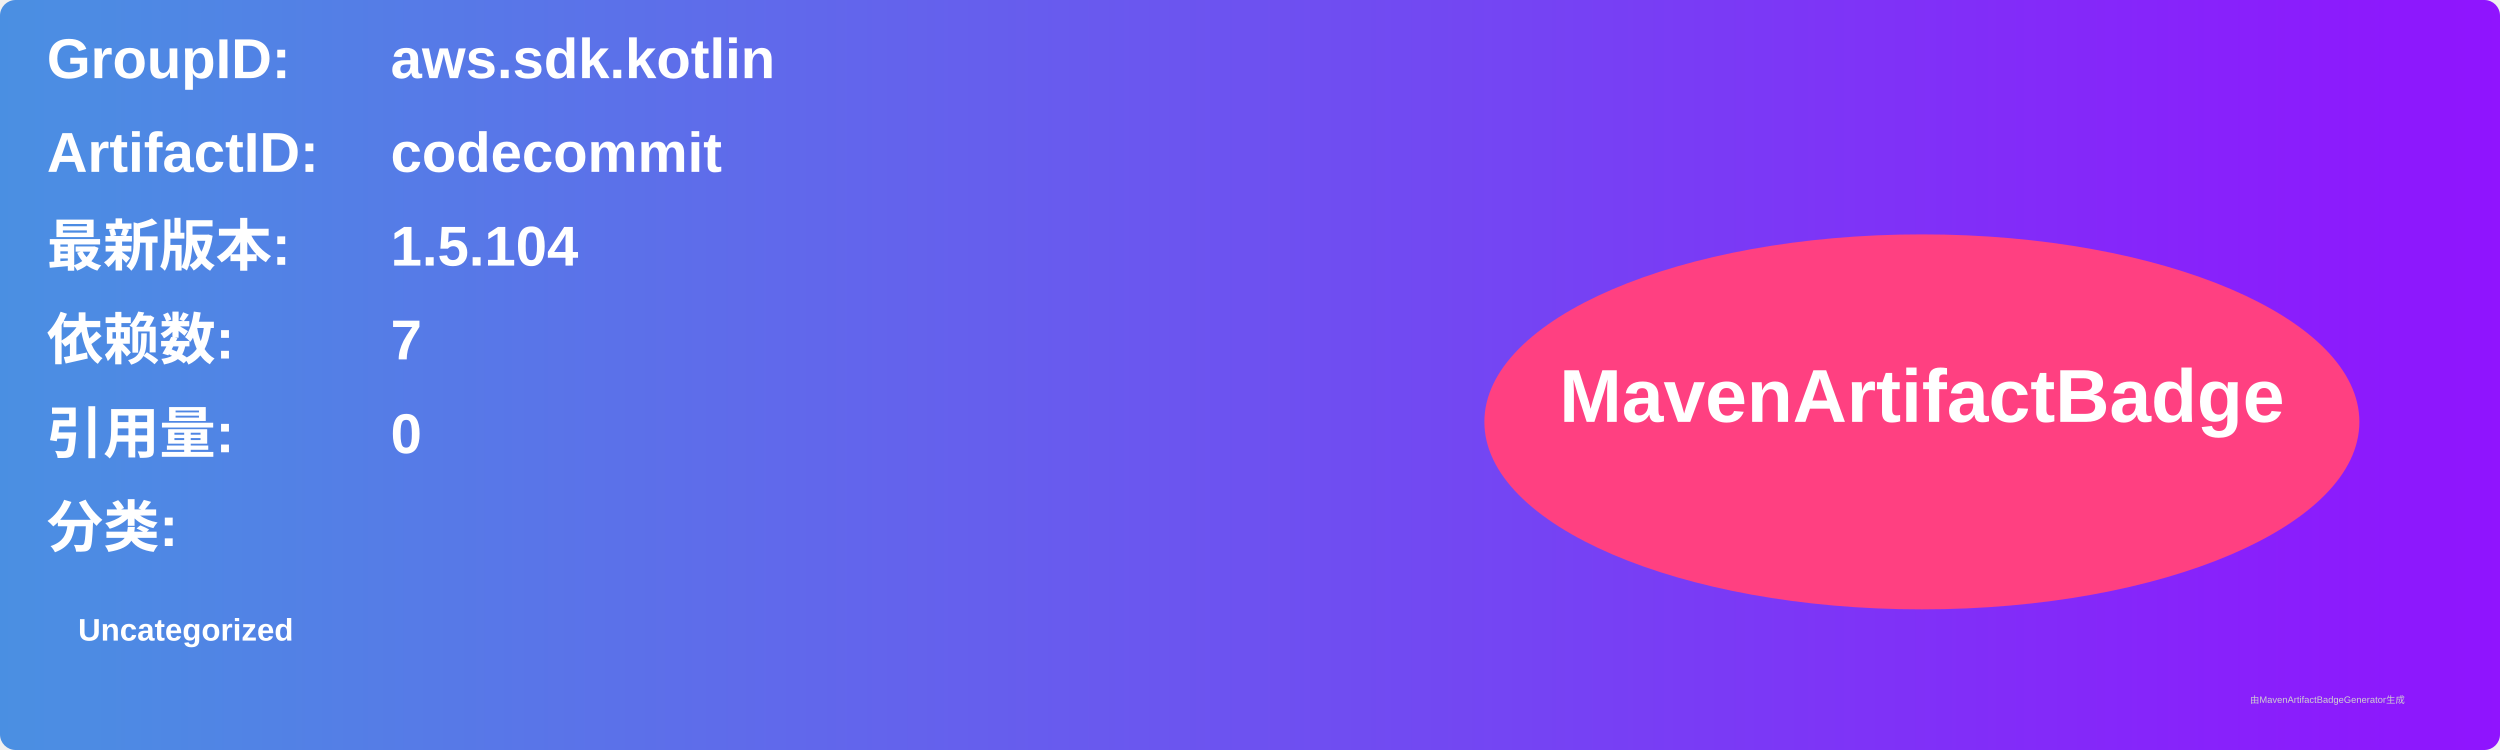
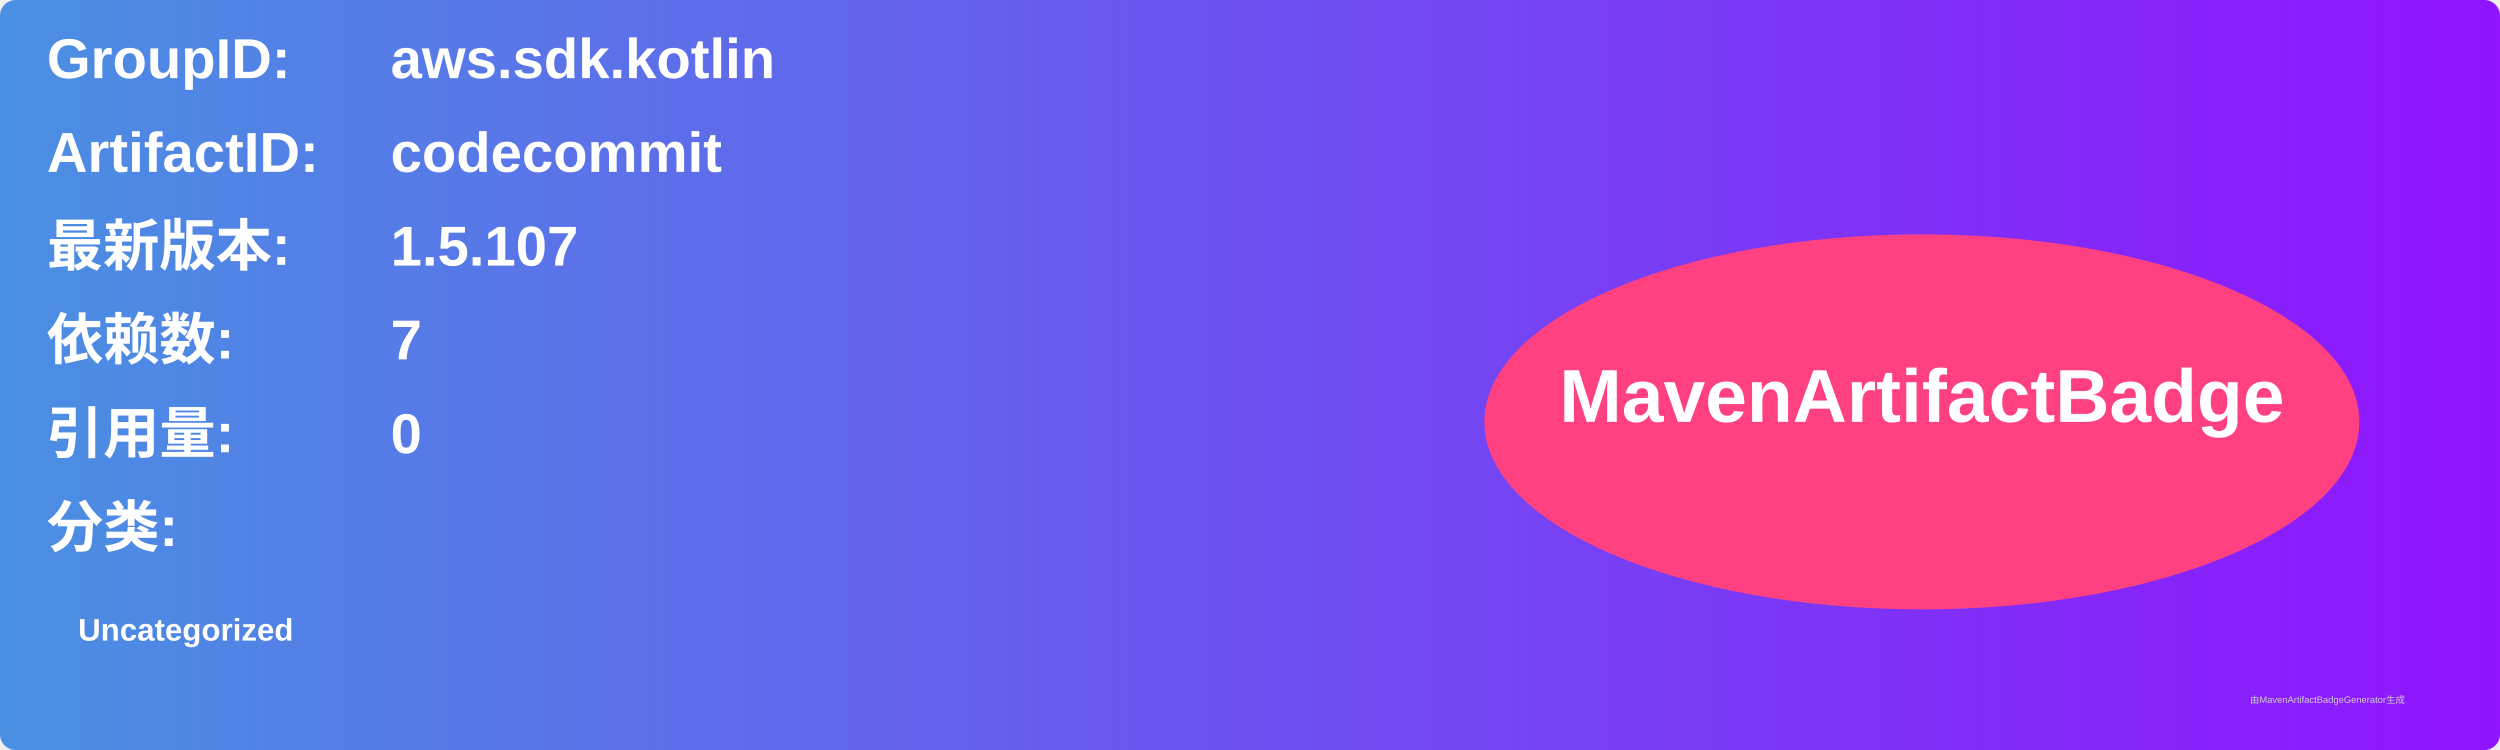
<svg xmlns="http://www.w3.org/2000/svg" width="800" height="240" viewBox="0 0 800 240">
  <linearGradient id="grad" x1="0%" y1="0%" x2="100%" y2="0%">
    <stop offset="0%" stop-color="#4a90e2" />
    <stop offset="100%" stop-color="#9013fe" />
  </linearGradient>
  <rect width="100%" height="100%" rx="5" ry="5" fill="url(#grad)" />
  <g transform="translate(15, 15)">
    <text x="0" y="10" font-family="Arial" font-size="18" fill="white" font-weight="bold" width="260">GroupID:</text>
    <text x="110" y="10" font-family="Arial" font-size="18" fill="white" font-weight="bold" width="460">aws.sdk.kotlin</text>
    <text x="0" y="40" font-family="Arial" font-size="18" fill="white" font-weight="bold" width="260">ArtifactID:</text>
    <text x="110" y="40" font-family="Arial" font-size="18" fill="white" font-weight="bold" width="460">codecommit</text>
    <text x="0" y="70" font-family="Arial" font-size="18" fill="white" font-weight="bold">最新版本:</text>
    <text x="110" y="70" font-family="Arial" font-size="18" fill="white" font-weight="bold">
-       <tspan font-weight="bold">1.5.104</tspan>
+       <tspan font-weight="bold">1.5.107</tspan>
    </text>
    <text x="0" y="100" font-family="Arial" font-size="18" fill="white" font-weight="bold">依赖数: </text>
    <text x="110" y="100" font-family="Arial" font-size="18" fill="white">
      <tspan font-weight="bold">7</tspan>
    </text>
    <text x="0" y="130" font-family="Arial" font-size="18" fill="white" font-weight="bold">引用量: </text>
    <text x="110" y="130" font-family="Arial" font-size="18" fill="white">
      <tspan font-weight="bold">0</tspan>
    </text>
    <text x="0" y="160" font-family="Arial" font-size="18" fill="white" font-weight="bold">分类:</text>
    <text x="10" y="190" font-family="Arial" font-size="10" fill="white">
      <tspan font-weight="bold">Uncategorized</tspan>
    </text>
    <ellipse cx="600" cy="120" rx="140" ry="60" fill="#ff4081" />
    <text x="600" y="120" text-anchor="middle" font-family="Arial" font-size="24" fill="white" font-weight="bold">MavenArtifactBadge</text>
  </g>
  <text x="720" y="225" font-family="Arial" font-size="3" fill="#d0d0d0">由MavenArtifactBadgeGenerator生成</text>
</svg>
